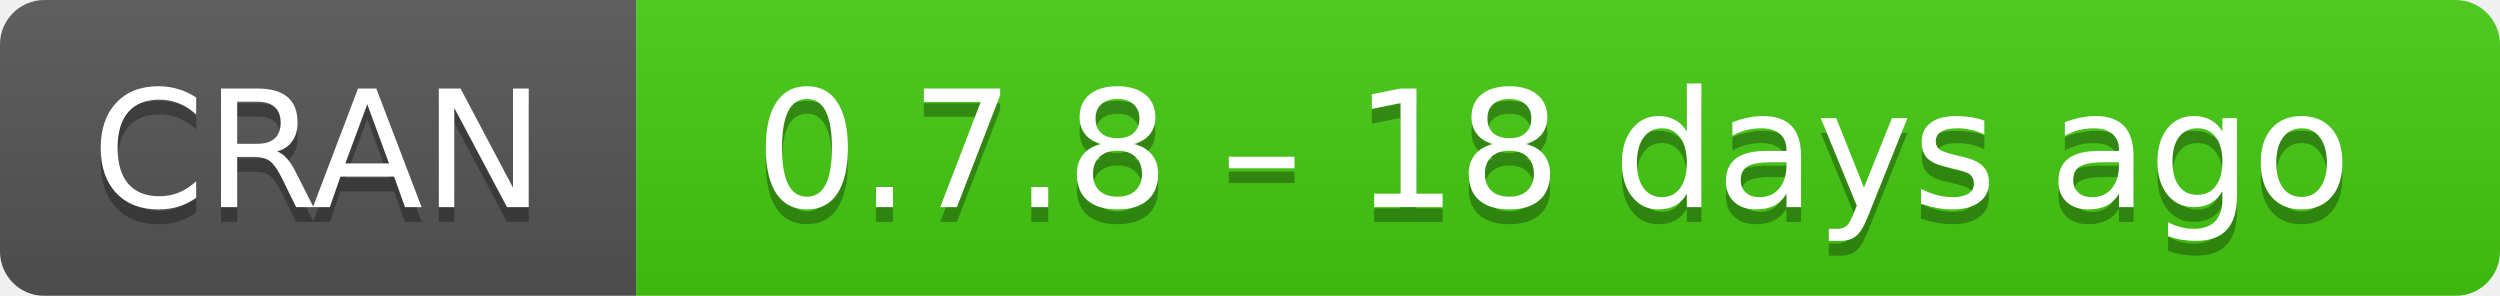
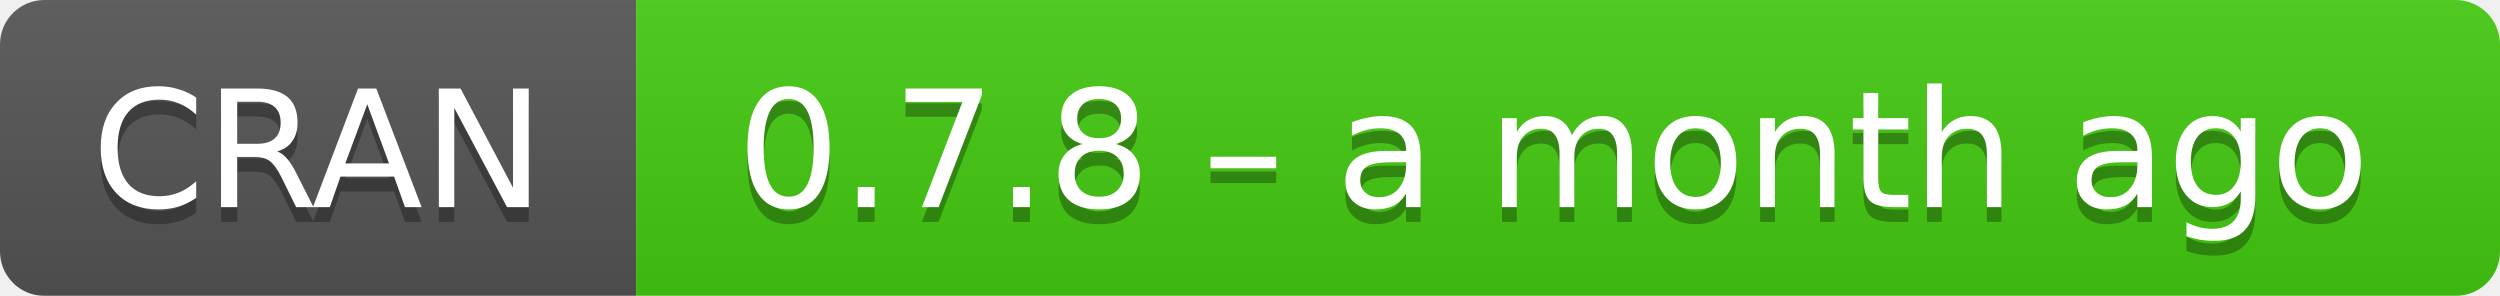
- <svg xmlns="http://www.w3.org/2000/svg" width="169" height="20" aria-label="CRAN 0.7.8 – 18 days ago">
+ <svg xmlns="http://www.w3.org/2000/svg" width="169" height="20" aria-label="CRAN 0.7.8 – a month ago">
  <linearGradient id="b" x2="0" y2="100%">
    <stop offset="0" stop-color="#bbb" stop-opacity=".1" />
    <stop offset="1" stop-opacity=".1" />
  </linearGradient>
  <mask id="a">
    <rect width="169" height="20" rx="3" fill="#fff" />
  </mask>
  <g mask="url(#a)">
    <path fill="#555" d="M0 0h43v20H0z" />
    <path fill="#4c1" d="M43 0h147v20H43z" />
    <path fill="url(#b)" d="M0 0h169v20H0z" />
  </g>
  <g fill="#fff" text-anchor="middle" font-family="DejaVu Sans,Verdana,Geneva,sans-serif" font-size="11">
    <text x="21.5" y="15" fill="#010101" fill-opacity=".3">
      CRAN
    </text>
    <text x="21.5" y="14">
      CRAN
    </text>
    <text x="105" y="15" fill="#010101" fill-opacity=".3">
-       0.7.8 – 18 days ago
+       0.7.8 – a month ago
    </text>
    <text x="105" y="14">
-       0.7.8 – 18 days ago
+       0.7.8 – a month ago
    </text>
  </g>
</svg>
